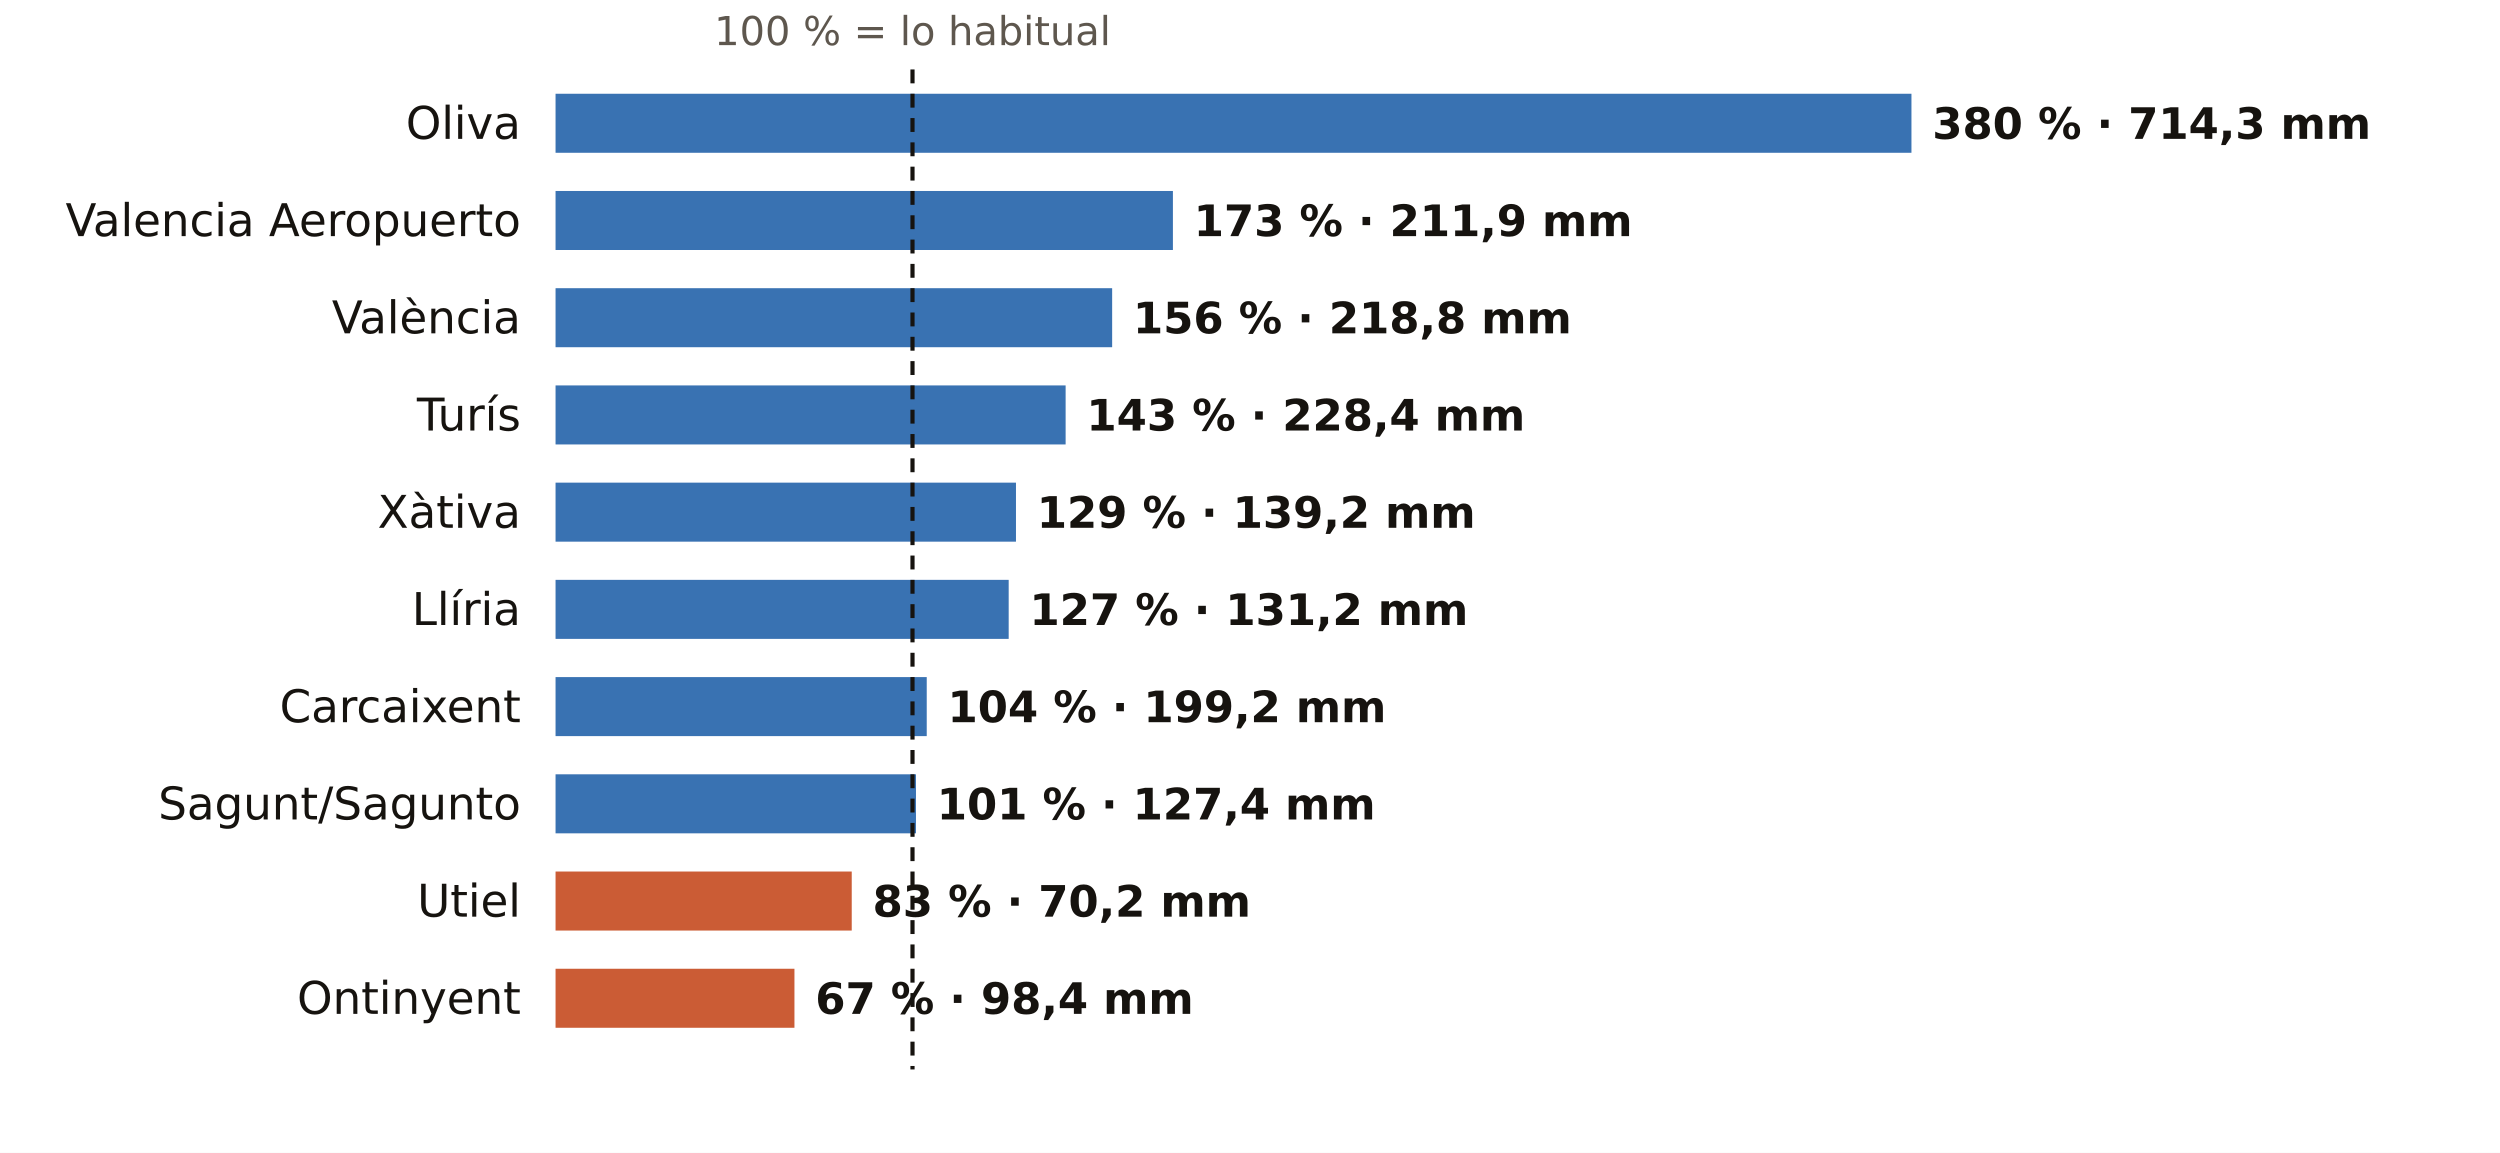
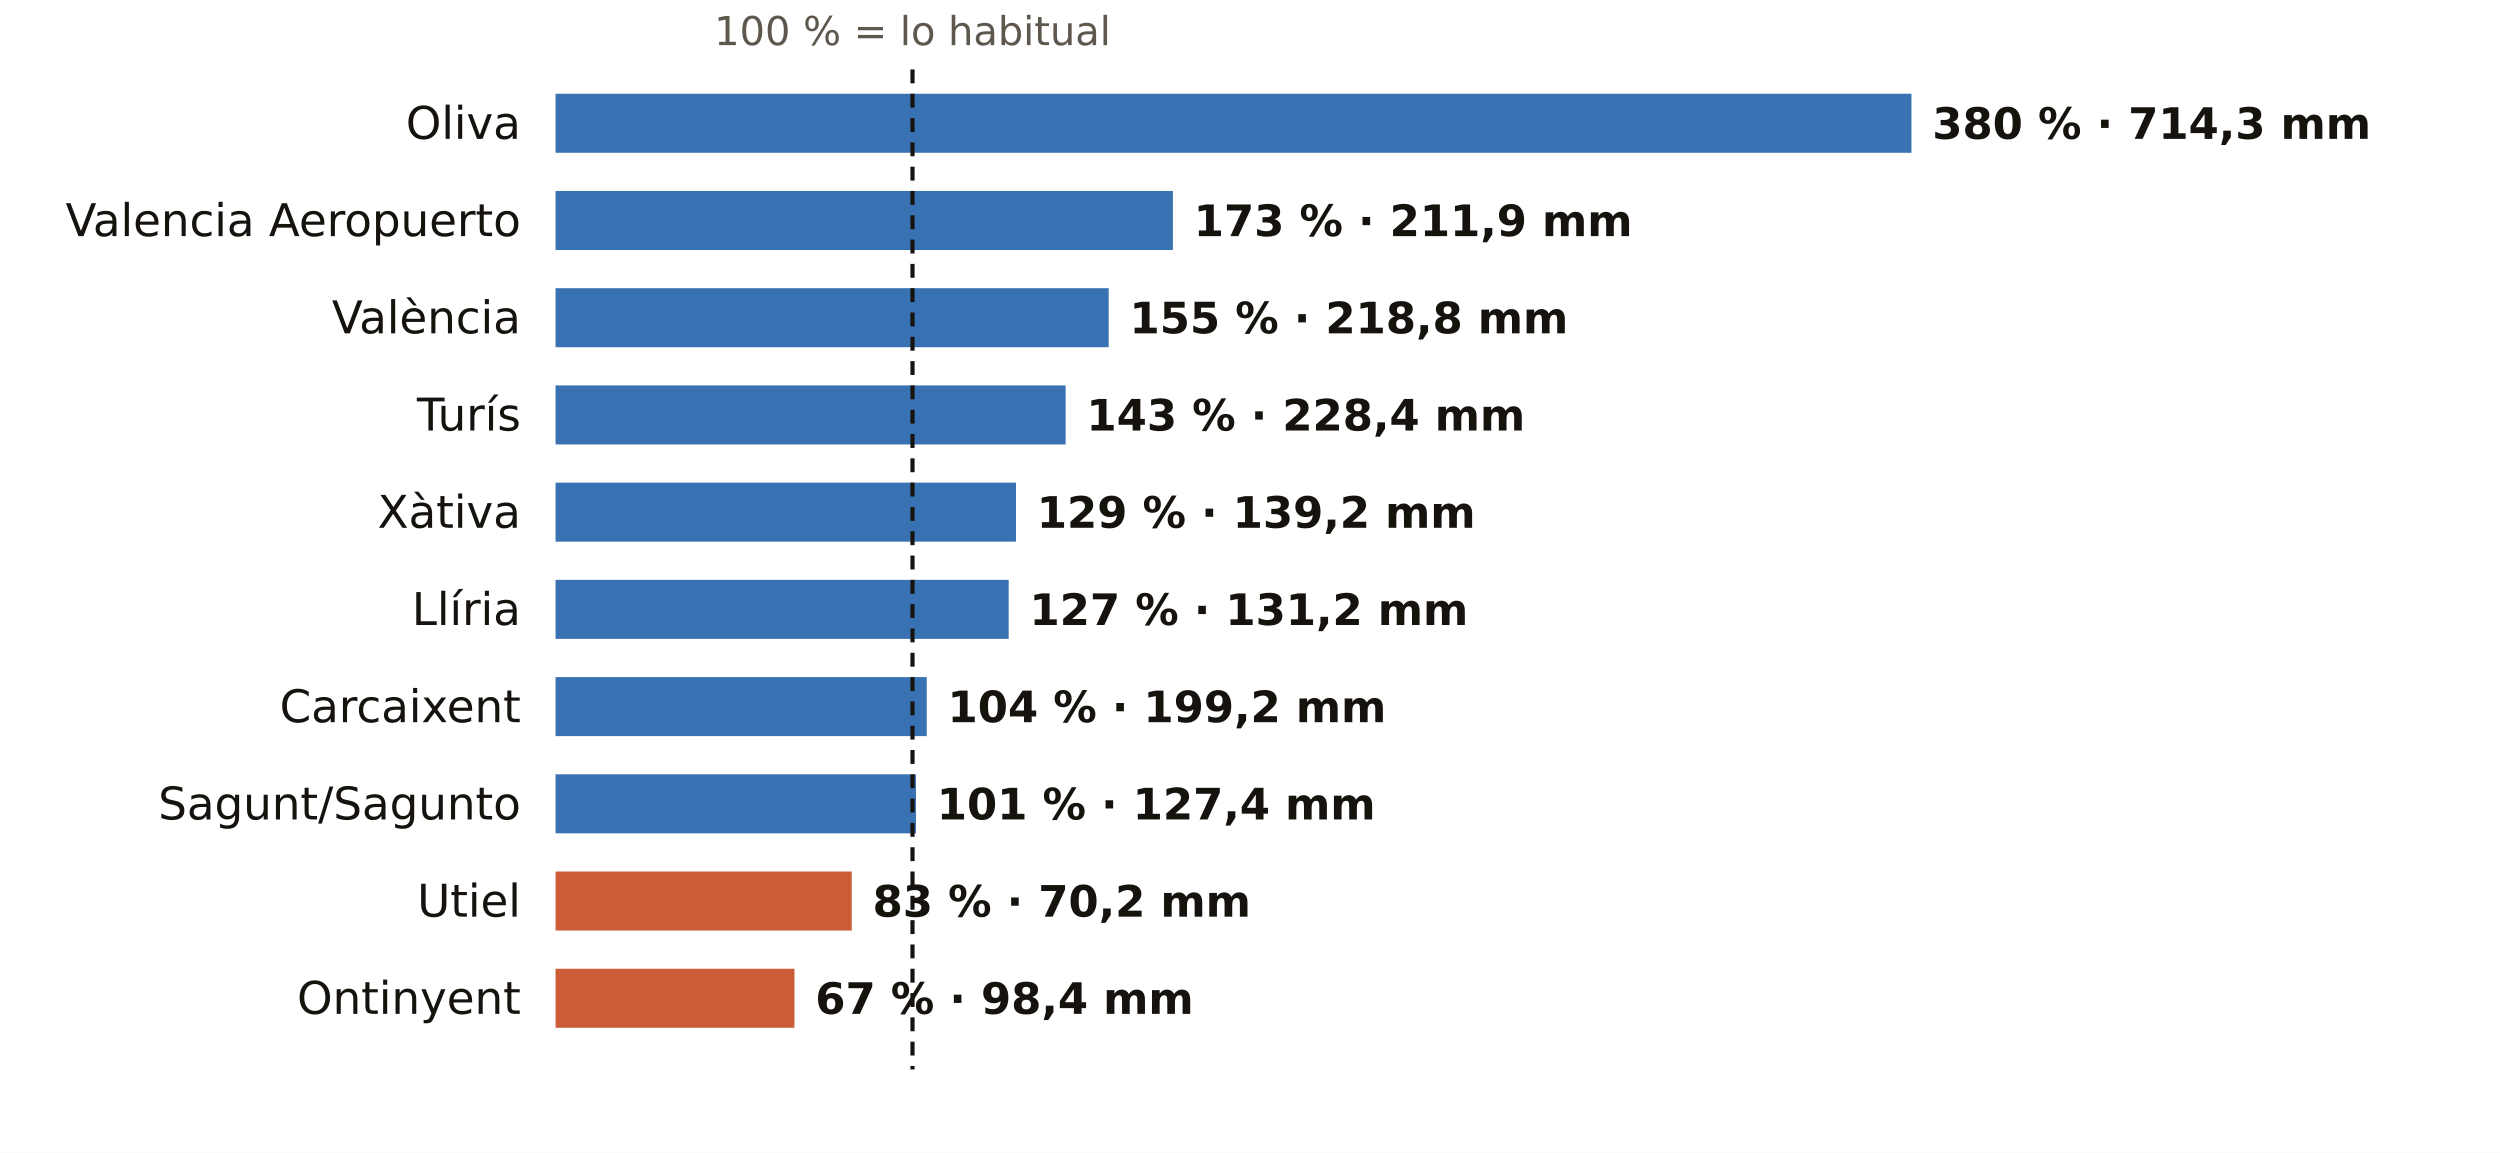
<svg xmlns="http://www.w3.org/2000/svg" viewBox="0 0 720 332" width="720" height="332" role="img" aria-label="El otoño en los pluviómetros de AEMET de Valencia: % de lo habitual">
  <rect width="720" height="332" fill="#FFFFFF" />
  <text x="262.8" y="13.0" font-size="11.5" fill="#5E574E" text-anchor="middle" font-weight="400" font-family="Public Sans, DejaVu Sans, Arial, sans-serif">100 % = lo habitual</text>
  <text x="150.0" y="40.0" font-size="13" fill="#16130F" text-anchor="end" font-weight="500" font-family="Public Sans, DejaVu Sans, Arial, sans-serif">Oliva</text>
  <rect x="160" y="27" width="390.5" height="17" fill="#1F5FA8" opacity="0.88" />
  <text x="556.5" y="40.0" font-size="12.5" fill="#16130F" text-anchor="start" font-weight="600" font-family="Public Sans, DejaVu Sans, Arial, sans-serif">380 % · 714,3 mm</text>
  <text x="150.0" y="68.0" font-size="13" fill="#16130F" text-anchor="end" font-weight="500" font-family="Public Sans, DejaVu Sans, Arial, sans-serif">Valencia Aeropuerto</text>
  <rect x="160" y="55" width="177.8" height="17" fill="#1F5FA8" opacity="0.88" />
  <text x="343.8" y="68.0" font-size="12.5" fill="#16130F" text-anchor="start" font-weight="600" font-family="Public Sans, DejaVu Sans, Arial, sans-serif">173 % · 211,9 mm</text>
  <text x="150.0" y="96.0" font-size="13" fill="#16130F" text-anchor="end" font-weight="500" font-family="Public Sans, DejaVu Sans, Arial, sans-serif">València</text>
-   <rect x="160" y="83" width="160.3" height="17" fill="#1F5FA8" opacity="0.88" />
-   <text x="326.3" y="96.0" font-size="12.5" fill="#16130F" text-anchor="start" font-weight="600" font-family="Public Sans, DejaVu Sans, Arial, sans-serif">156 % · 218,8 mm</text>
+   <rect x="160" y="83" width="159.3" height="17" fill="#1F5FA8" opacity="0.88" />
+   <text x="325.3" y="96.0" font-size="12.5" fill="#16130F" text-anchor="start" font-weight="600" font-family="Public Sans, DejaVu Sans, Arial, sans-serif">155 % · 218,8 mm</text>
  <text x="150.0" y="124.0" font-size="13" fill="#16130F" text-anchor="end" font-weight="500" font-family="Public Sans, DejaVu Sans, Arial, sans-serif">Turís</text>
  <rect x="160" y="111" width="146.9" height="17" fill="#1F5FA8" opacity="0.88" />
  <text x="312.9" y="124.0" font-size="12.5" fill="#16130F" text-anchor="start" font-weight="600" font-family="Public Sans, DejaVu Sans, Arial, sans-serif">143 % · 228,4 mm</text>
  <text x="150.0" y="152.0" font-size="13" fill="#16130F" text-anchor="end" font-weight="500" font-family="Public Sans, DejaVu Sans, Arial, sans-serif">Xàtiva</text>
  <rect x="160" y="139" width="132.6" height="17" fill="#1F5FA8" opacity="0.88" />
  <text x="298.6" y="152.0" font-size="12.5" fill="#16130F" text-anchor="start" font-weight="600" font-family="Public Sans, DejaVu Sans, Arial, sans-serif">129 % · 139,2 mm</text>
  <text x="150.0" y="180.0" font-size="13" fill="#16130F" text-anchor="end" font-weight="500" font-family="Public Sans, DejaVu Sans, Arial, sans-serif">Llíria</text>
  <rect x="160" y="167" width="130.5" height="17" fill="#1F5FA8" opacity="0.88" />
  <text x="296.5" y="180.0" font-size="12.5" fill="#16130F" text-anchor="start" font-weight="600" font-family="Public Sans, DejaVu Sans, Arial, sans-serif">127 % · 131,2 mm</text>
  <text x="150.0" y="208.0" font-size="13" fill="#16130F" text-anchor="end" font-weight="500" font-family="Public Sans, DejaVu Sans, Arial, sans-serif">Carcaixent</text>
  <rect x="160" y="195" width="106.9" height="17" fill="#1F5FA8" opacity="0.88" />
  <text x="272.9" y="208.0" font-size="12.5" fill="#16130F" text-anchor="start" font-weight="600" font-family="Public Sans, DejaVu Sans, Arial, sans-serif">104 % · 199,2 mm</text>
  <text x="150.0" y="236.0" font-size="13" fill="#16130F" text-anchor="end" font-weight="500" font-family="Public Sans, DejaVu Sans, Arial, sans-serif">Sagunt/Sagunto</text>
  <rect x="160" y="223" width="103.8" height="17" fill="#1F5FA8" opacity="0.88" />
  <text x="269.8" y="236.0" font-size="12.5" fill="#16130F" text-anchor="start" font-weight="600" font-family="Public Sans, DejaVu Sans, Arial, sans-serif">101 % · 127,4 mm</text>
  <text x="150.0" y="264.0" font-size="13" fill="#16130F" text-anchor="end" font-weight="500" font-family="Public Sans, DejaVu Sans, Arial, sans-serif">Utiel</text>
  <rect x="160" y="251" width="85.3" height="17" fill="#C4461A" opacity="0.88" />
  <text x="251.3" y="264.0" font-size="12.5" fill="#16130F" text-anchor="start" font-weight="600" font-family="Public Sans, DejaVu Sans, Arial, sans-serif">83 % · 70,2 mm</text>
  <text x="150.0" y="292.0" font-size="13" fill="#16130F" text-anchor="end" font-weight="500" font-family="Public Sans, DejaVu Sans, Arial, sans-serif">Ontinyent</text>
  <rect x="160" y="279" width="68.8" height="17" fill="#C4461A" opacity="0.88" />
  <text x="234.8" y="292.0" font-size="12.5" fill="#16130F" text-anchor="start" font-weight="600" font-family="Public Sans, DejaVu Sans, Arial, sans-serif">67 % · 98,4 mm</text>
  <line x1="262.8" x2="262.8" y1="20" y2="308" stroke="#16130F" stroke-width="1.2" stroke-dasharray="4 3" />
</svg>
